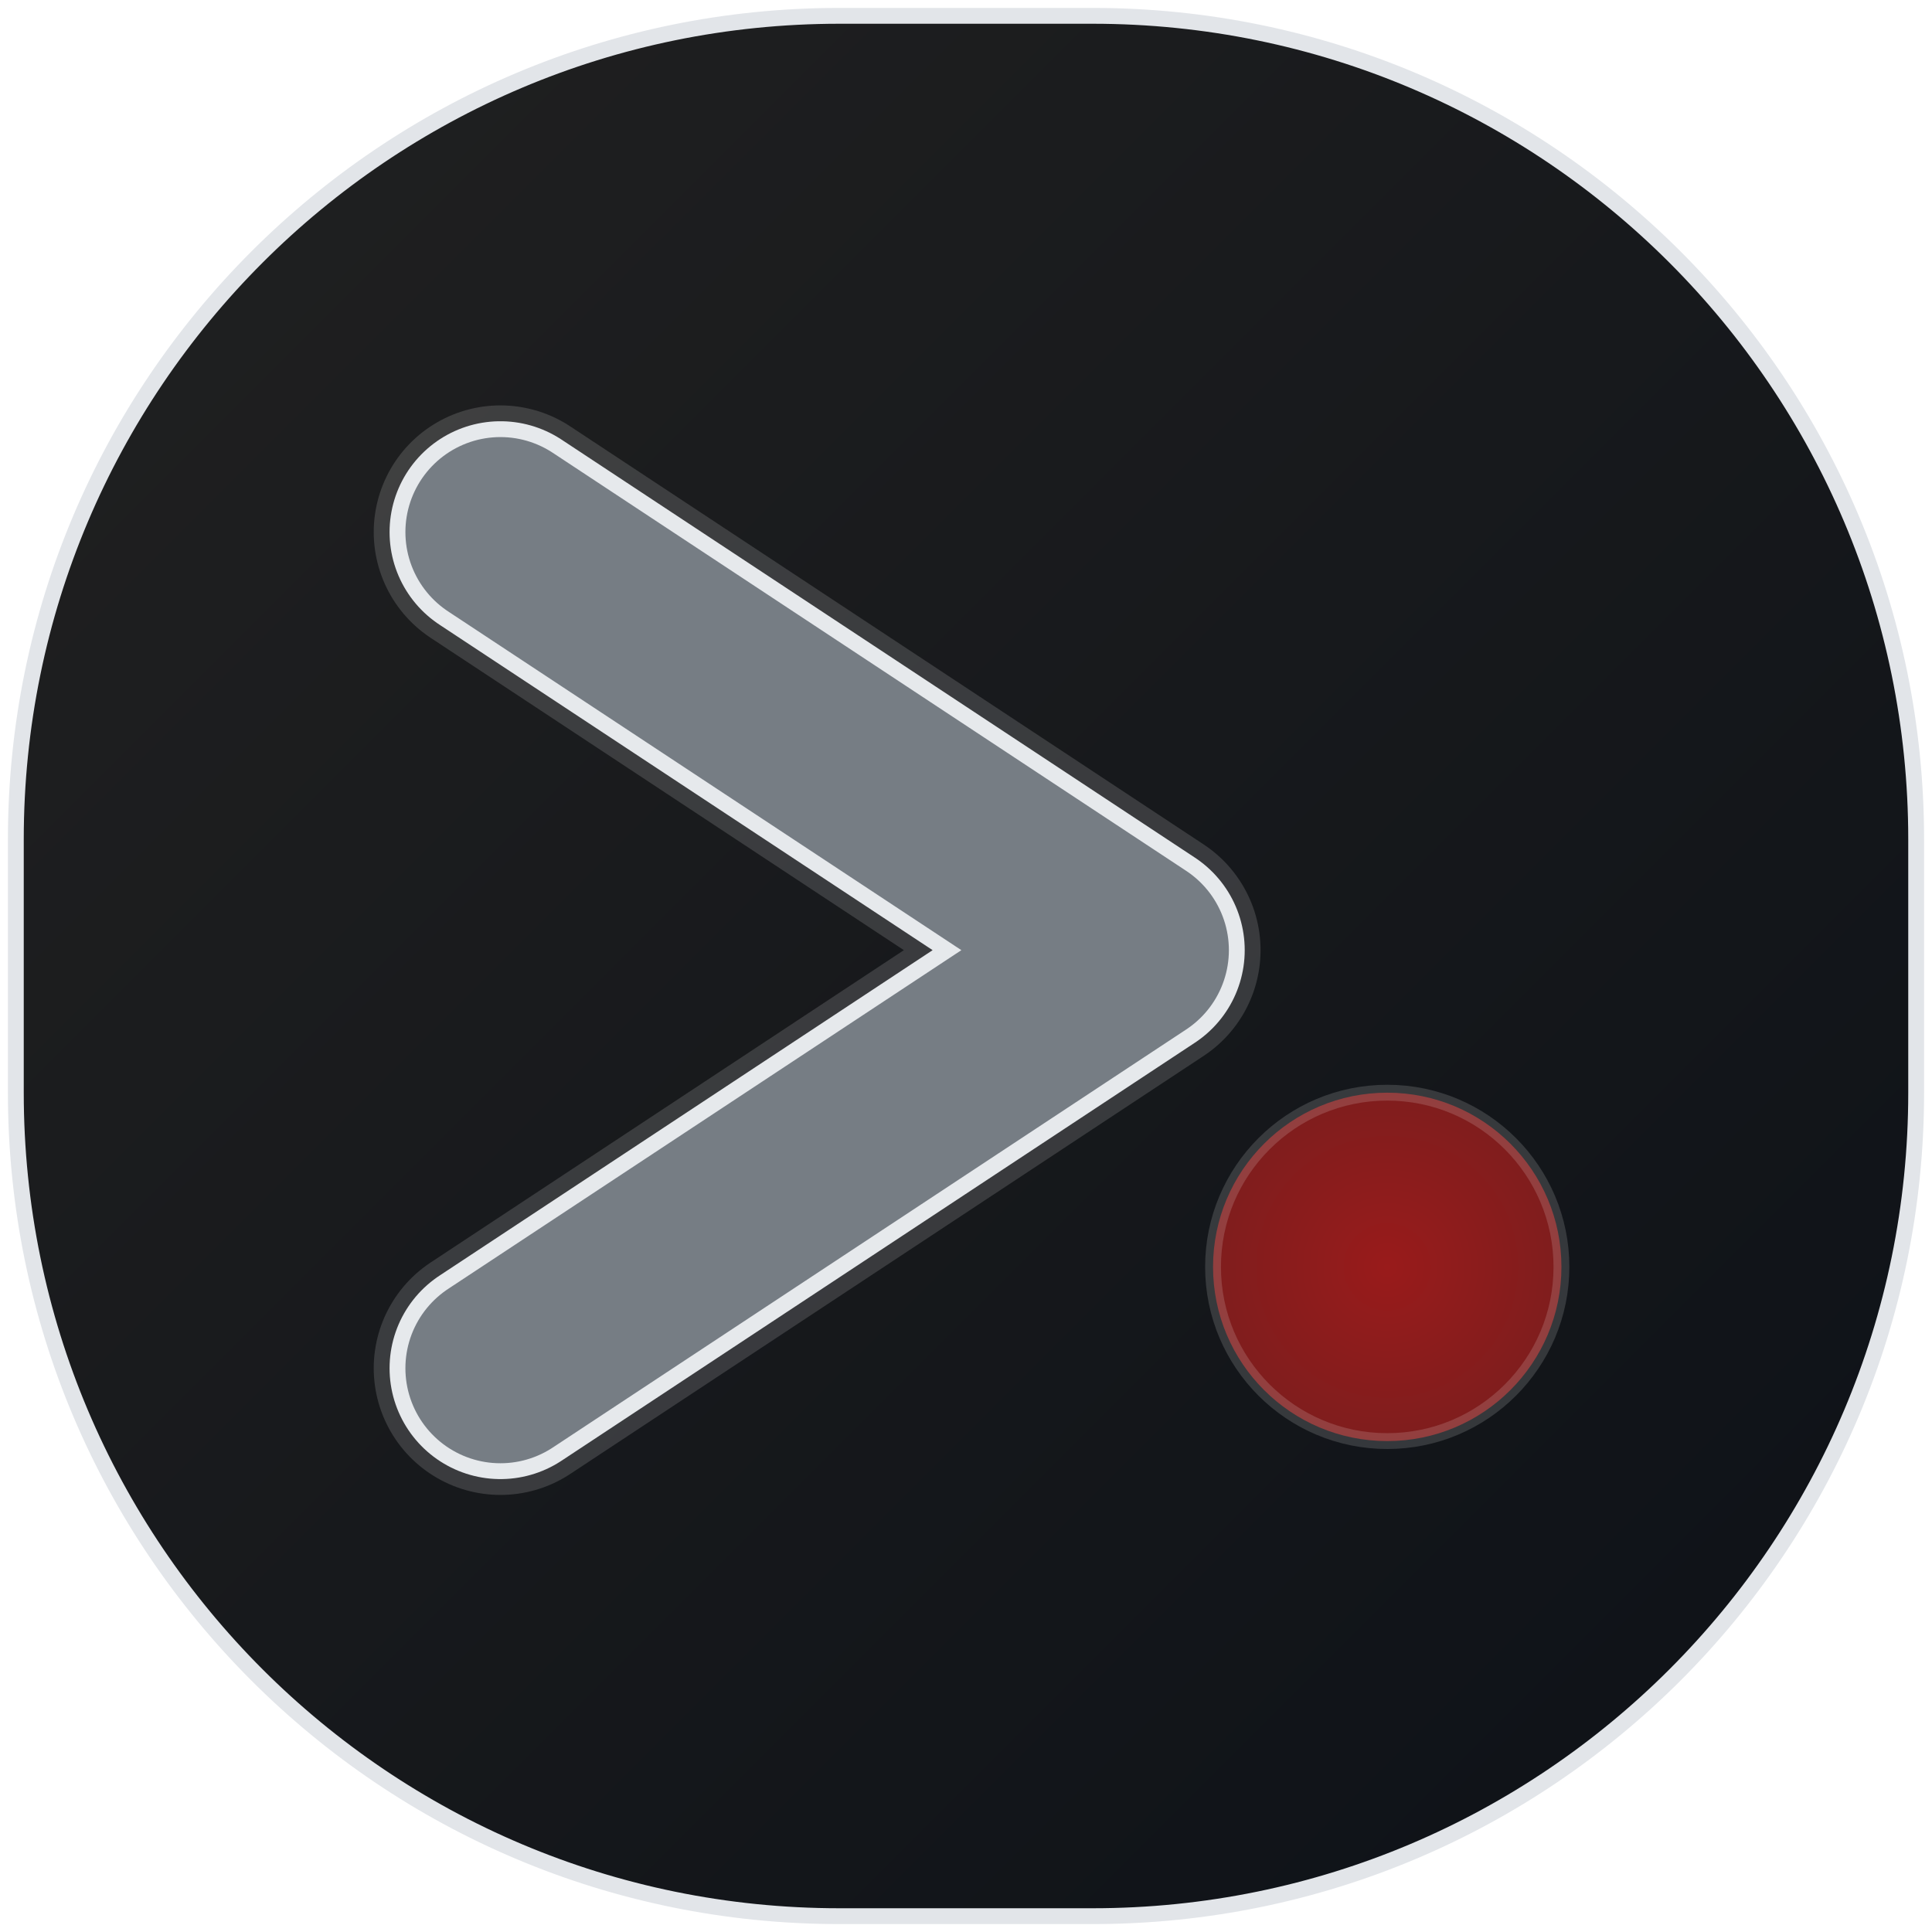
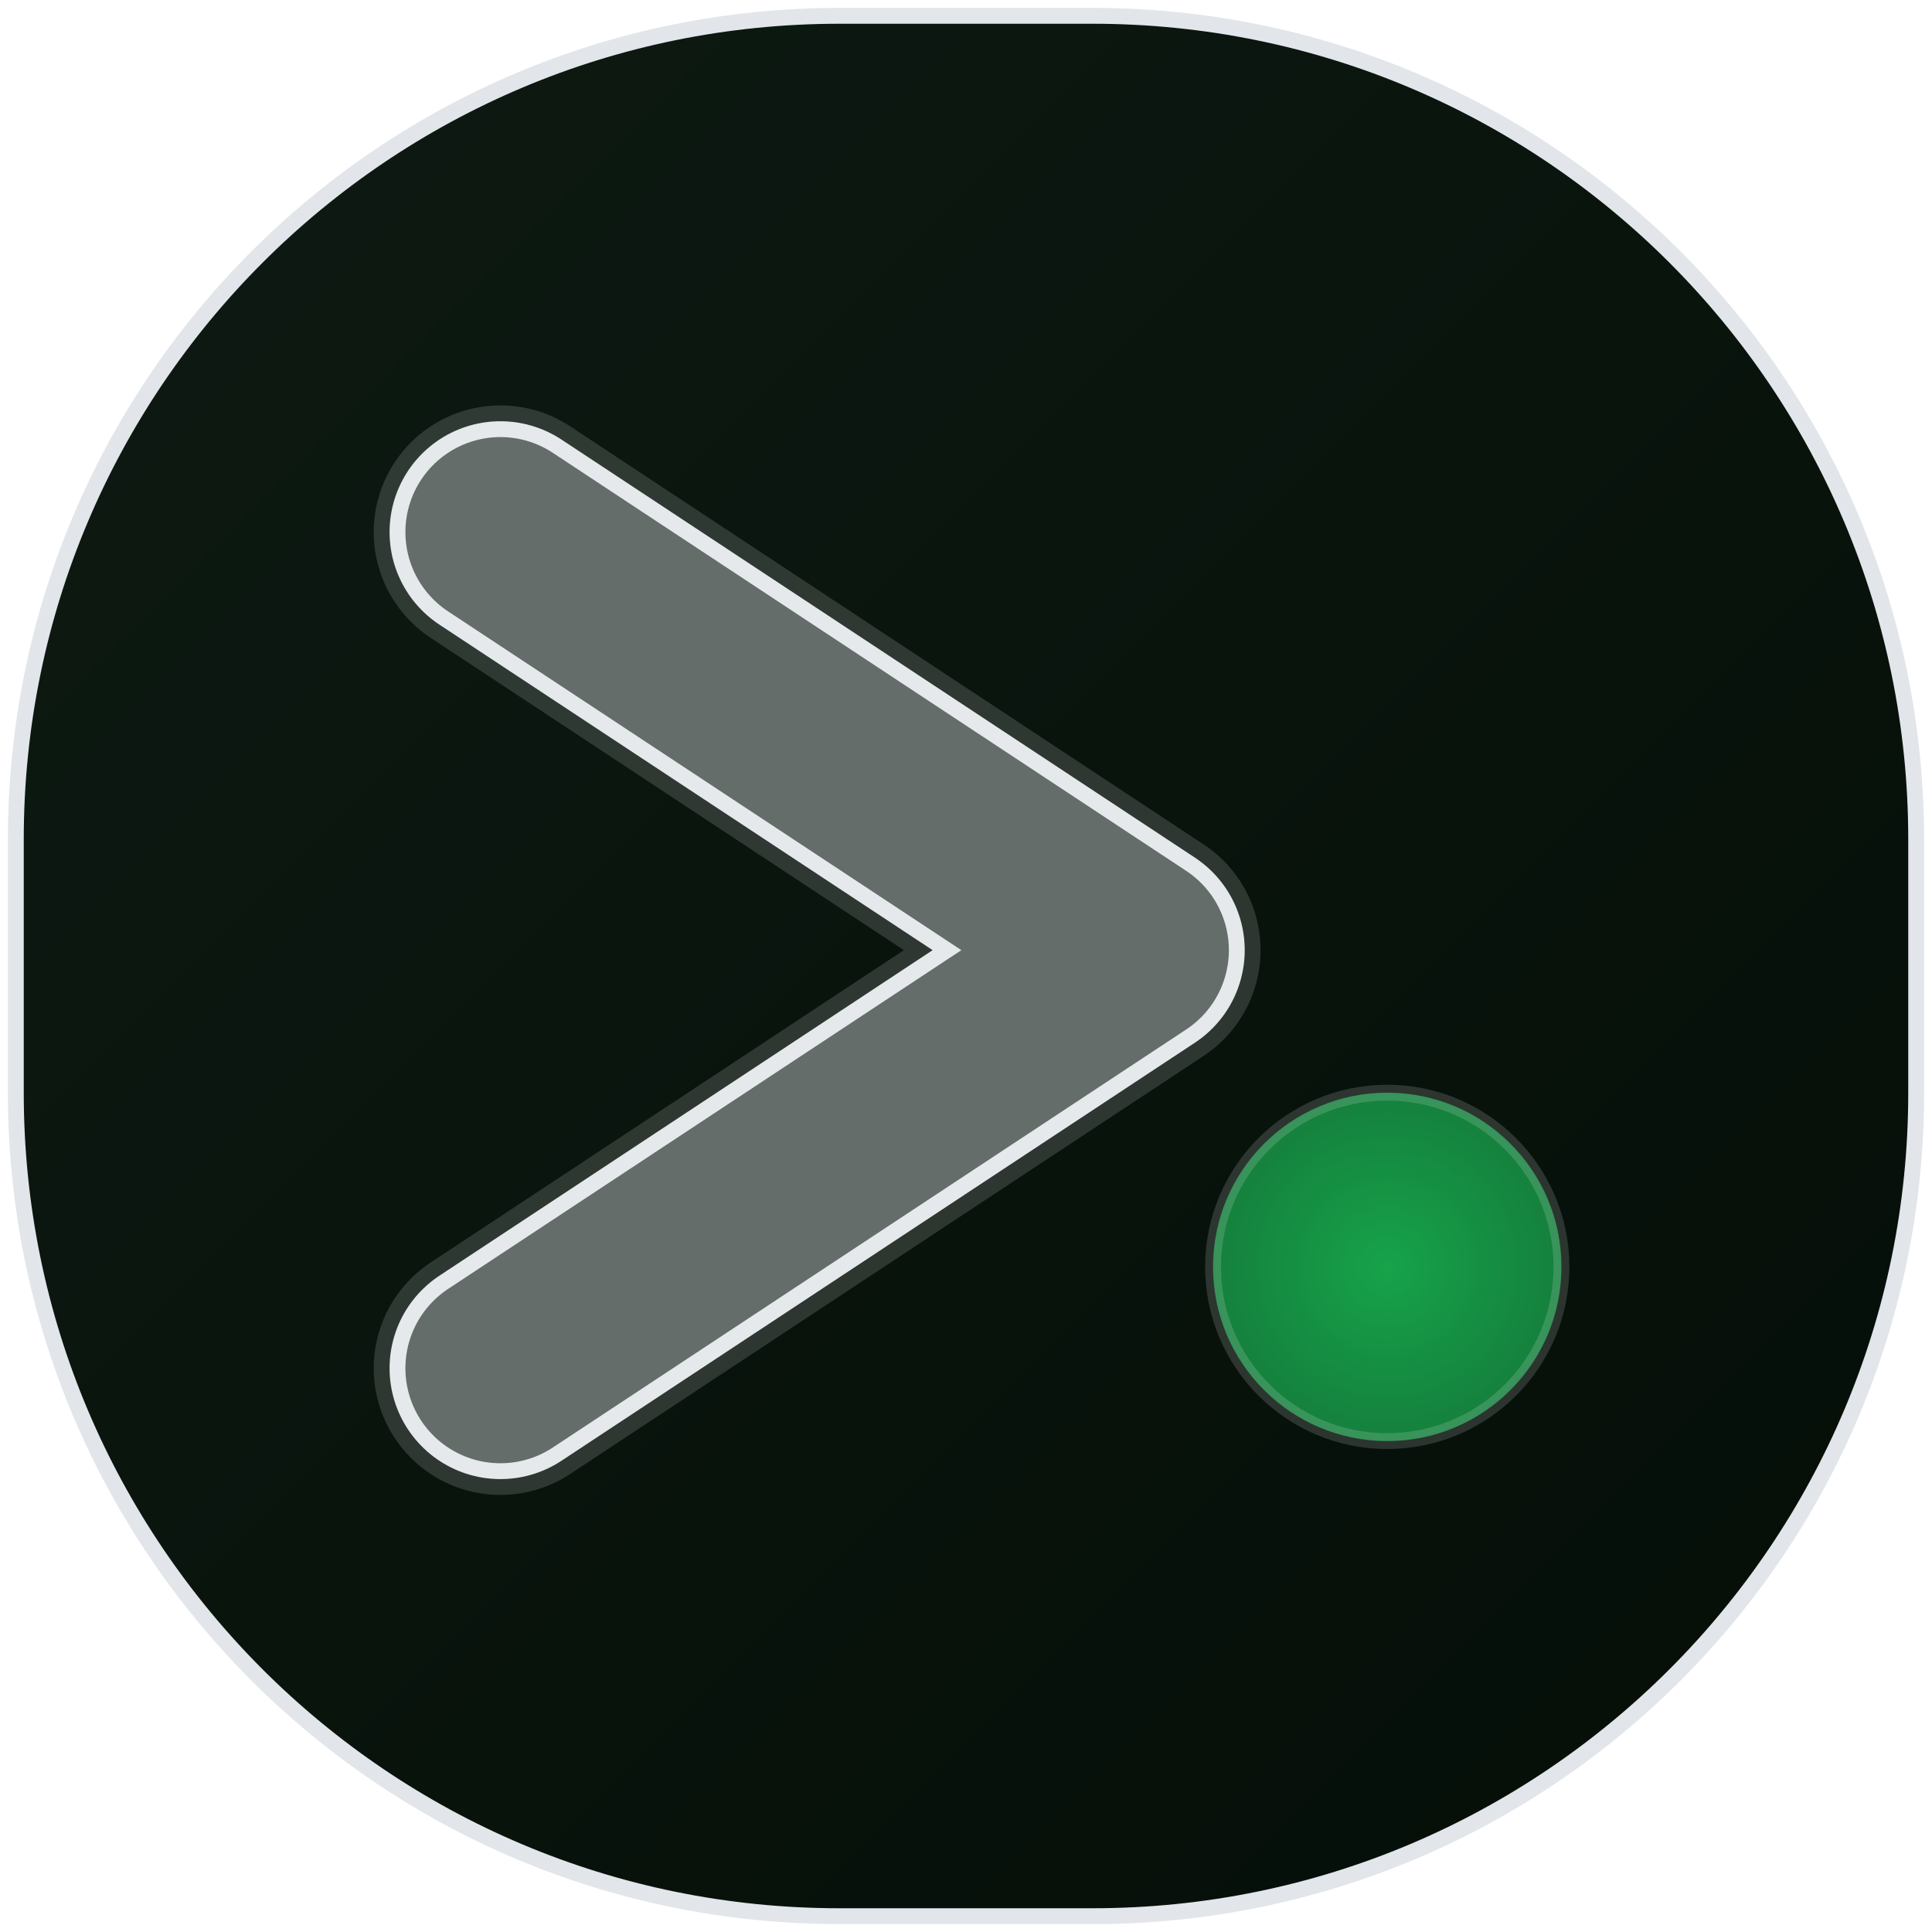
<svg xmlns="http://www.w3.org/2000/svg" width="610" height="610" viewBox="0 0 610 610" shape-rendering="geometricPrecision" role="img" aria-labelledby="title">
  <defs>
    <linearGradient id="grad" x1="0%" y1="0%" x2="100%" y2="100%">
-       <stop offset="0%" stop-color="#212121" />
-       <stop offset="100%" stop-color="#0d1117" />
+       <stop offset="0%" stop-color="#0d1a12" />
+       <stop offset="100%" stop-color="#050e08" />
    </linearGradient>
-     <radialGradient id="redGrad" cx="50%" cy="50%" r="50%">
-       <stop offset="0%" stop-color="#991b1b" />
-       <stop offset="100%" stop-color="#7f1d1d" />
+     <radialGradient id="greenGrad" cx="50%" cy="50%" r="50%">
+       <stop offset="0%" stop-color="#16a34a" />
+       <stop offset="100%" stop-color="#15803d" />
    </radialGradient>
  </defs>
  <rect x="5" y="5" width="600" height="600" rx="260" ry="260" fill="url(#grad)" stroke="#e2e5e9" stroke-width="5" />
-   <circle cx="438" cy="400" r="55" fill="url(#redGrad)" stroke="rgba(255,255,255,0.15)" stroke-linecap="round" stroke-linejoin="round" stroke-width="5" />
+   <circle cx="438" cy="400" r="55" fill="url(#greenGrad)" stroke="rgba(255,255,255,0.15)" stroke-linecap="round" stroke-linejoin="round" stroke-width="5" />
  <path d="M158,168 L358,300 L158,432" fill="none" stroke="#e2e5e9" stroke-width="70" stroke-linecap="round" stroke-linejoin="round" />
  <path d="M158,168 L358,300 L158,432" fill="none" stroke="rgba(255,255,255,0.15)" stroke-width="80" stroke-linecap="round" stroke-linejoin="round" />
-   <path d="M158,168 L358,300 L158,432" fill="none" stroke="#2c3540" stroke-width="60" stroke-linejoin="round" stroke-linecap="round" opacity="0.6" />
+   <path d="M158,168 L358,300 L158,432" fill="none" stroke="#0d1a12" stroke-width="60" stroke-linejoin="round" stroke-linecap="round" opacity="0.6" />
</svg>
